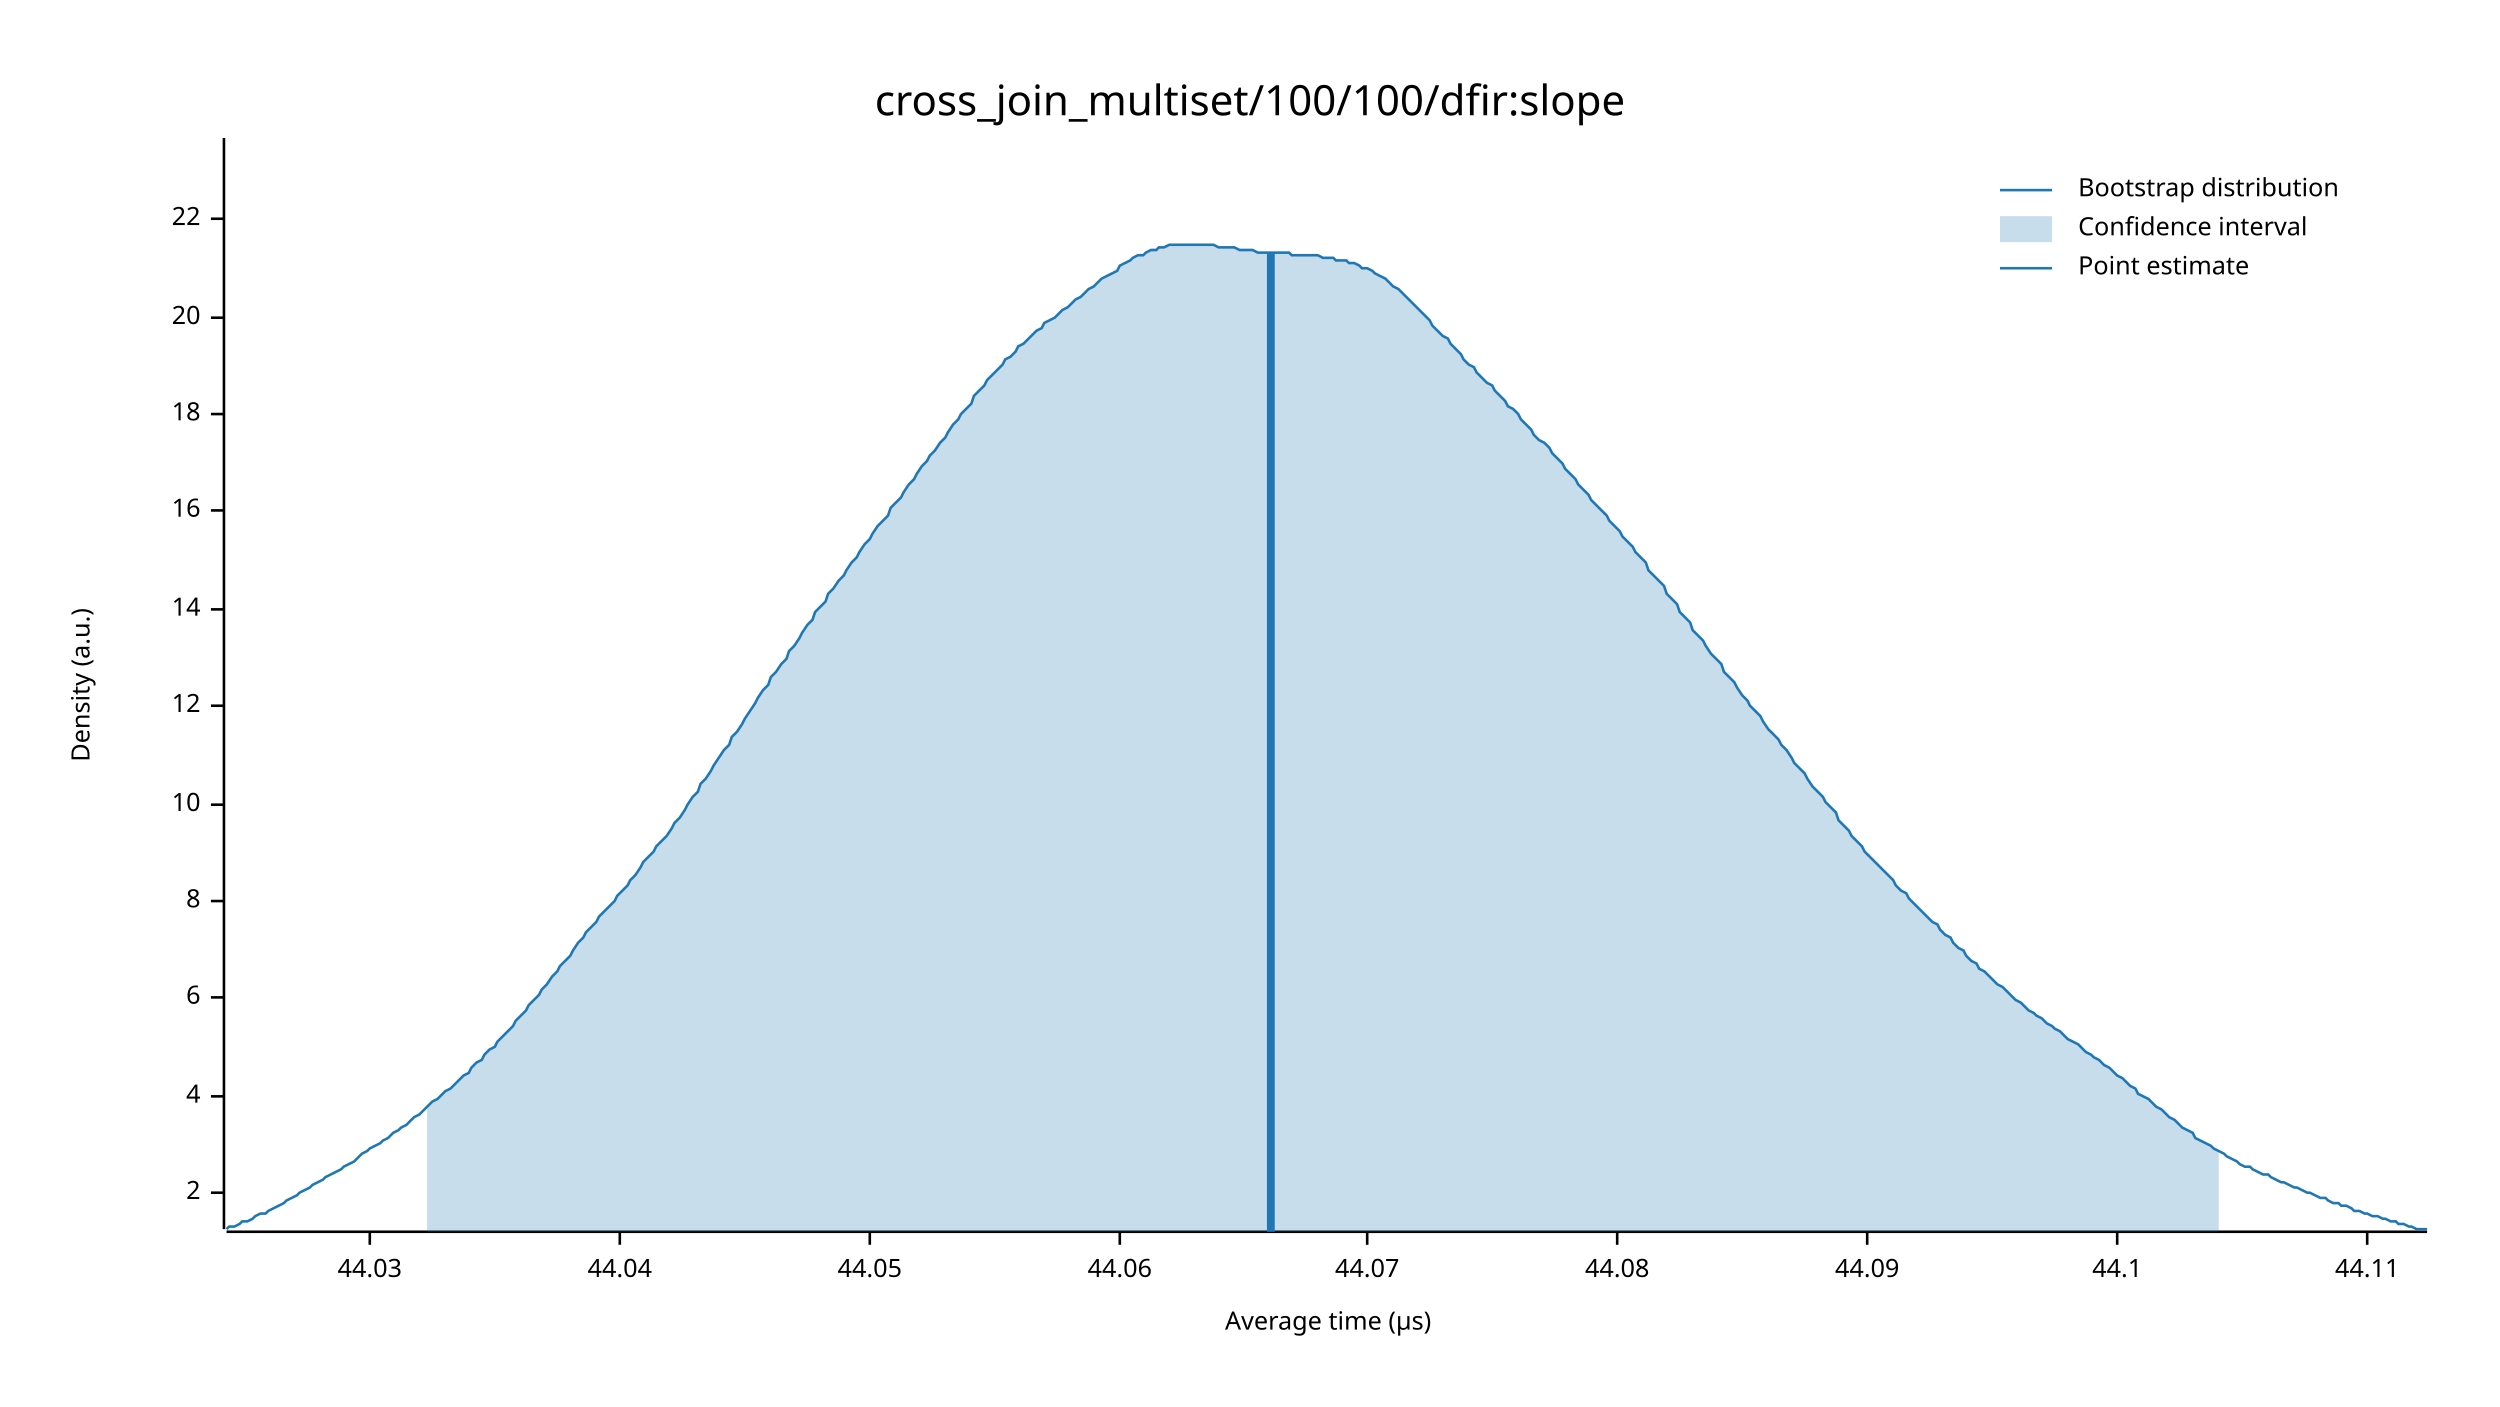
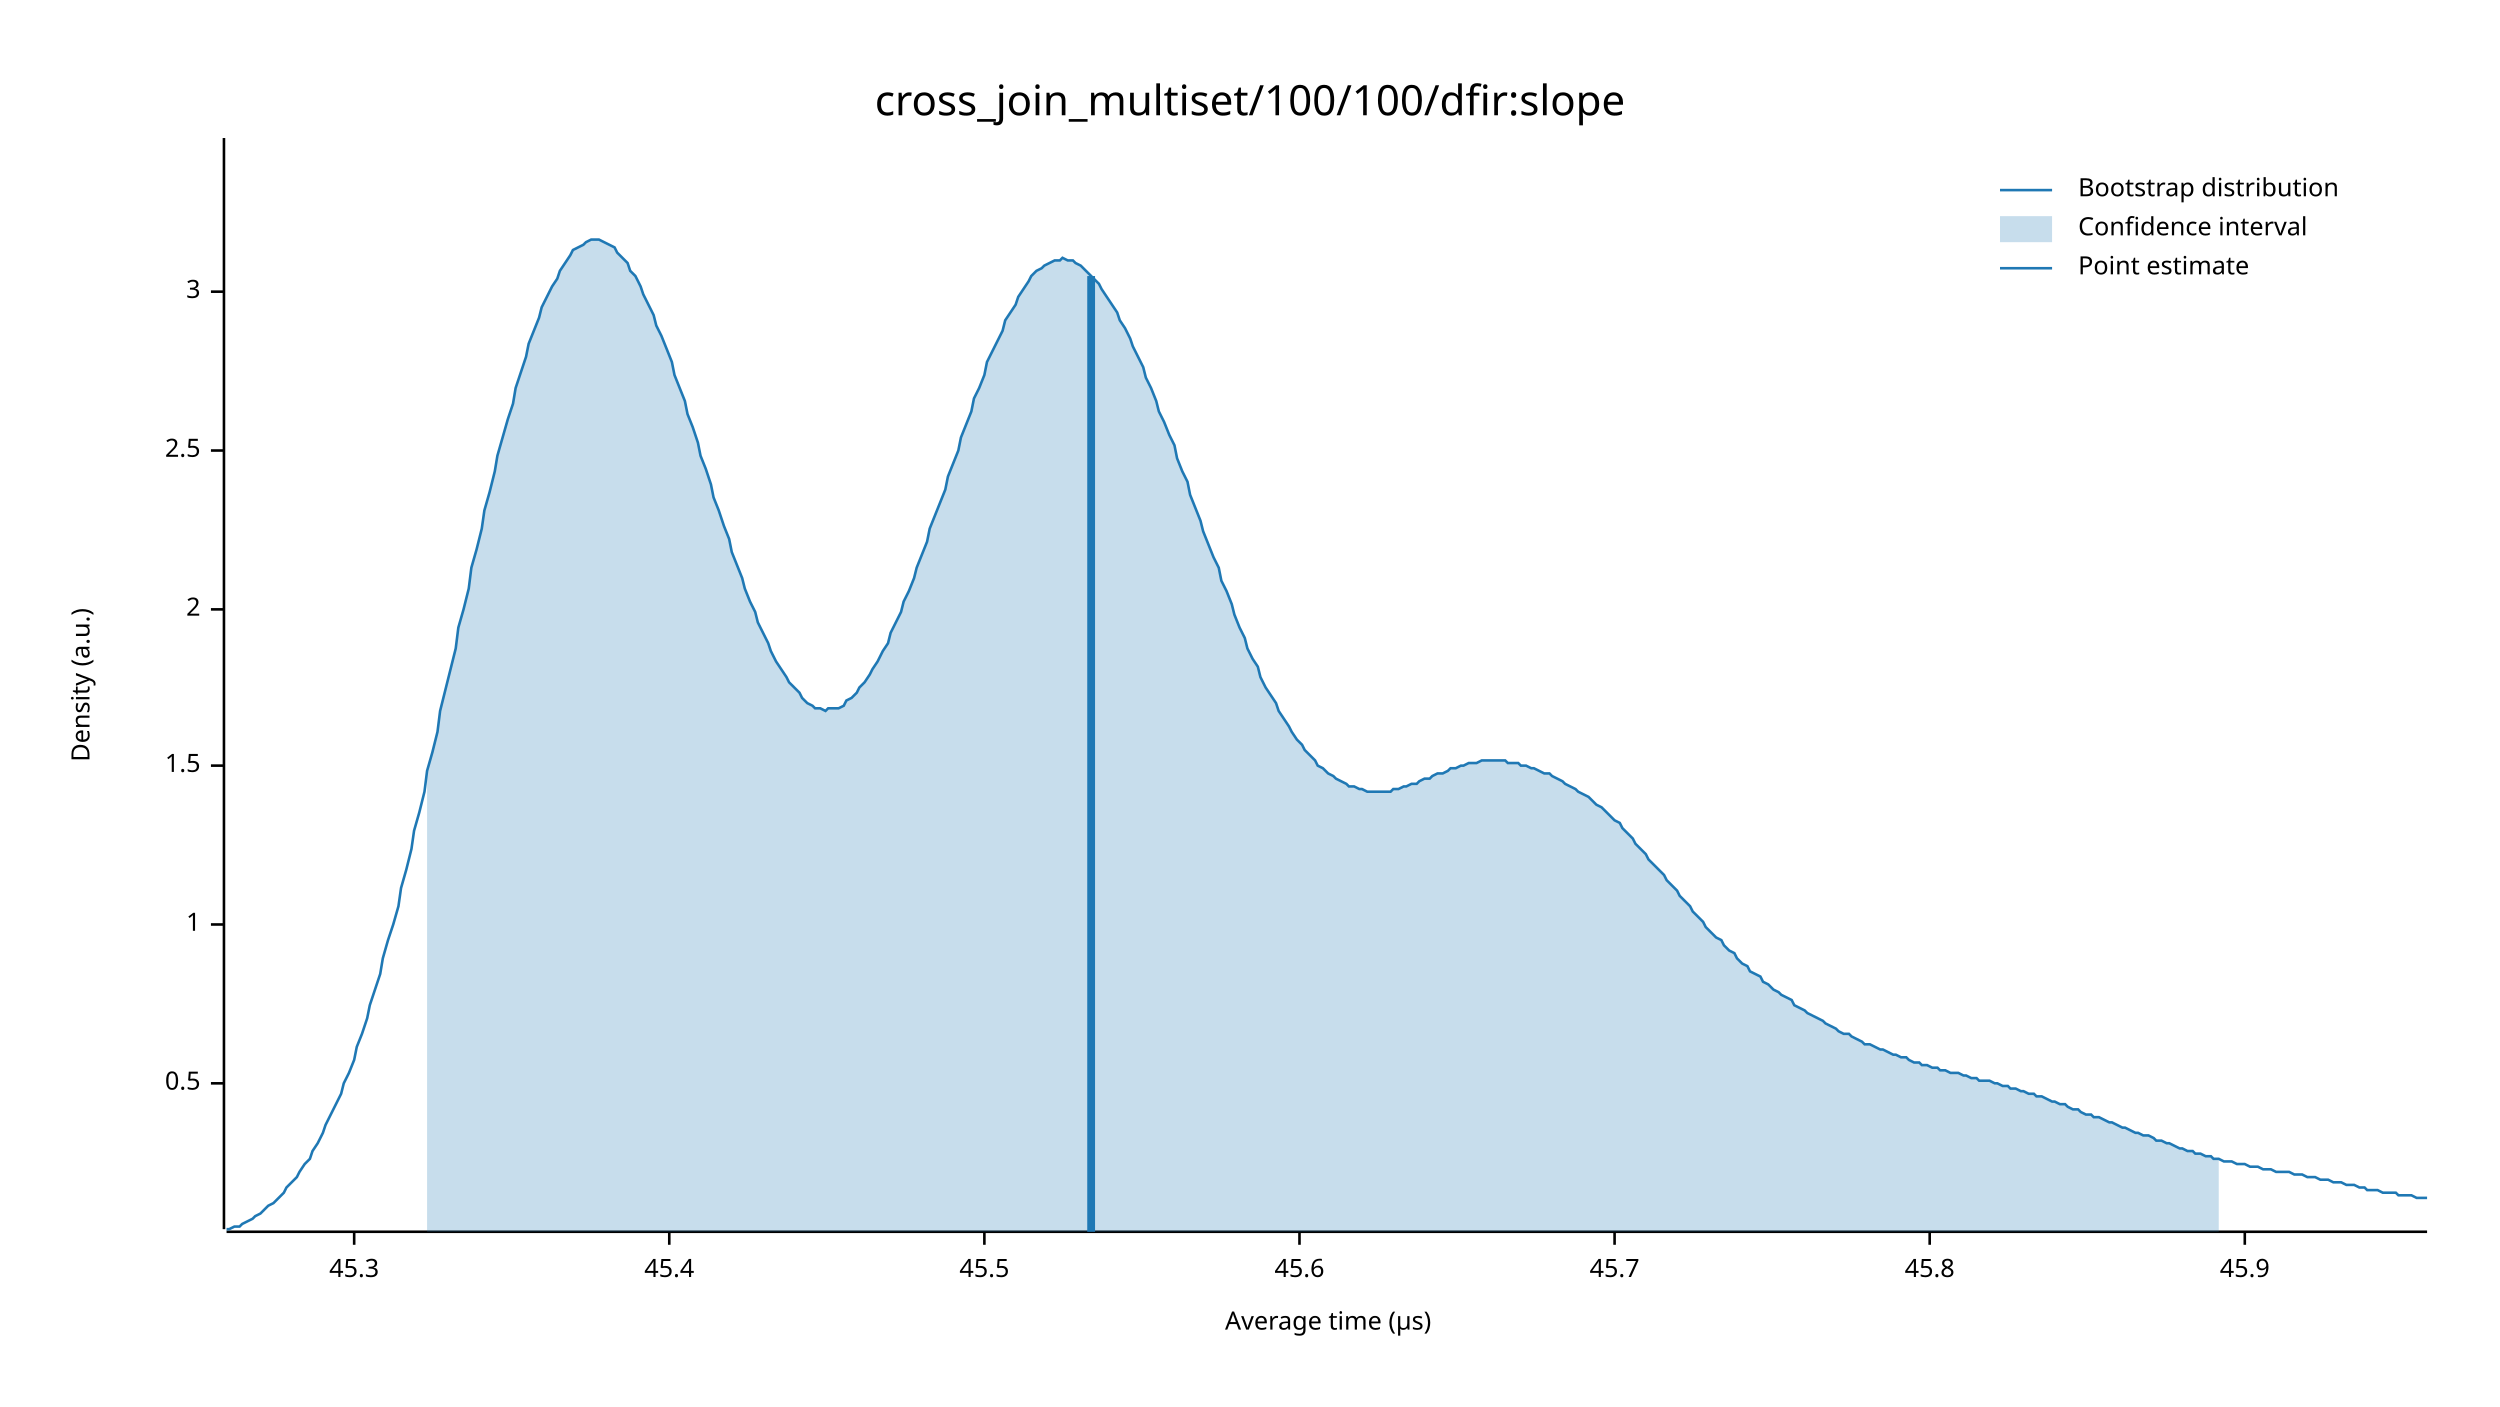
<svg xmlns="http://www.w3.org/2000/svg" width="960" height="540" viewBox="0 0 960 540">
  <text x="480" y="32" dy="0.76em" text-anchor="middle" font-family="sans-serif" font-size="16.129" opacity="1" fill="#000000">
cross_join_multiset/100/100/dfir:slope
</text>
  <text x="27" y="263" dy="0.76em" text-anchor="middle" font-family="sans-serif" font-size="9.677" opacity="1" fill="#000000" transform="rotate(270, 27, 263)">
Density (a.u.)
</text>
  <text x="510" y="513" dy="-0.5ex" text-anchor="middle" font-family="sans-serif" font-size="9.677" opacity="1" fill="#000000">
Average time (µs)
</text>
  <polyline fill="none" opacity="1" stroke="#000000" stroke-width="1" points="86,53 86,472 " />
-   <text x="77" y="458" dy="0.5ex" text-anchor="end" font-family="sans-serif" font-size="9.677" opacity="1" fill="#000000">
+   <text x="77" y="416" dy="0.5ex" text-anchor="end" font-family="sans-serif" font-size="9.677" opacity="1" fill="#000000">
+ 0.5
+ </text>
+   <polyline fill="none" opacity="1" stroke="#000000" stroke-width="1" points="81,416 86,416 " />
+   <text x="77" y="355" dy="0.5ex" text-anchor="end" font-family="sans-serif" font-size="9.677" opacity="1" fill="#000000">
+ 1
+ </text>
+   <polyline fill="none" opacity="1" stroke="#000000" stroke-width="1" points="81,355 86,355 " />
+   <text x="77" y="294" dy="0.5ex" text-anchor="end" font-family="sans-serif" font-size="9.677" opacity="1" fill="#000000">
+ 1.5
+ </text>
+   <polyline fill="none" opacity="1" stroke="#000000" stroke-width="1" points="81,294 86,294 " />
+   <text x="77" y="234" dy="0.5ex" text-anchor="end" font-family="sans-serif" font-size="9.677" opacity="1" fill="#000000">
2
</text>
-   <polyline fill="none" opacity="1" stroke="#000000" stroke-width="1" points="81,458 86,458 " />
-   <text x="77" y="421" dy="0.5ex" text-anchor="end" font-family="sans-serif" font-size="9.677" opacity="1" fill="#000000">
- 4
+   <polyline fill="none" opacity="1" stroke="#000000" stroke-width="1" points="81,234 86,234 " />
+   <text x="77" y="173" dy="0.5ex" text-anchor="end" font-family="sans-serif" font-size="9.677" opacity="1" fill="#000000">
+ 2.5
</text>
-   <polyline fill="none" opacity="1" stroke="#000000" stroke-width="1" points="81,421 86,421 " />
-   <text x="77" y="383" dy="0.5ex" text-anchor="end" font-family="sans-serif" font-size="9.677" opacity="1" fill="#000000">
- 6
+   <polyline fill="none" opacity="1" stroke="#000000" stroke-width="1" points="81,173 86,173 " />
+   <text x="77" y="112" dy="0.5ex" text-anchor="end" font-family="sans-serif" font-size="9.677" opacity="1" fill="#000000">
+ 3
</text>
-   <polyline fill="none" opacity="1" stroke="#000000" stroke-width="1" points="81,383 86,383 " />
-   <text x="77" y="346" dy="0.5ex" text-anchor="end" font-family="sans-serif" font-size="9.677" opacity="1" fill="#000000">
- 8
+   <polyline fill="none" opacity="1" stroke="#000000" stroke-width="1" points="81,112 86,112 " />
+   <polyline fill="none" opacity="1" stroke="#000000" stroke-width="1" points="87,473 932,473 " />
+   <text x="136" y="483" dy="0.76em" text-anchor="middle" font-family="sans-serif" font-size="9.677" opacity="1" fill="#000000">
+ 45.3
</text>
-   <polyline fill="none" opacity="1" stroke="#000000" stroke-width="1" points="81,346 86,346 " />
-   <text x="77" y="309" dy="0.5ex" text-anchor="end" font-family="sans-serif" font-size="9.677" opacity="1" fill="#000000">
- 10
+   <polyline fill="none" opacity="1" stroke="#000000" stroke-width="1" points="136,473 136,478 " />
+   <text x="257" y="483" dy="0.76em" text-anchor="middle" font-family="sans-serif" font-size="9.677" opacity="1" fill="#000000">
+ 45.4
</text>
-   <polyline fill="none" opacity="1" stroke="#000000" stroke-width="1" points="81,309 86,309 " />
-   <text x="77" y="271" dy="0.5ex" text-anchor="end" font-family="sans-serif" font-size="9.677" opacity="1" fill="#000000">
- 12
+   <polyline fill="none" opacity="1" stroke="#000000" stroke-width="1" points="257,473 257,478 " />
+   <text x="378" y="483" dy="0.76em" text-anchor="middle" font-family="sans-serif" font-size="9.677" opacity="1" fill="#000000">
+ 45.5
</text>
-   <polyline fill="none" opacity="1" stroke="#000000" stroke-width="1" points="81,271 86,271 " />
-   <text x="77" y="234" dy="0.5ex" text-anchor="end" font-family="sans-serif" font-size="9.677" opacity="1" fill="#000000">
- 14
+   <polyline fill="none" opacity="1" stroke="#000000" stroke-width="1" points="378,473 378,478 " />
+   <text x="499" y="483" dy="0.76em" text-anchor="middle" font-family="sans-serif" font-size="9.677" opacity="1" fill="#000000">
+ 45.6
</text>
-   <polyline fill="none" opacity="1" stroke="#000000" stroke-width="1" points="81,234 86,234 " />
-   <text x="77" y="196" dy="0.5ex" text-anchor="end" font-family="sans-serif" font-size="9.677" opacity="1" fill="#000000">
- 16
+   <polyline fill="none" opacity="1" stroke="#000000" stroke-width="1" points="499,473 499,478 " />
+   <text x="620" y="483" dy="0.76em" text-anchor="middle" font-family="sans-serif" font-size="9.677" opacity="1" fill="#000000">
+ 45.7
</text>
-   <polyline fill="none" opacity="1" stroke="#000000" stroke-width="1" points="81,196 86,196 " />
-   <text x="77" y="159" dy="0.5ex" text-anchor="end" font-family="sans-serif" font-size="9.677" opacity="1" fill="#000000">
- 18
+   <polyline fill="none" opacity="1" stroke="#000000" stroke-width="1" points="620,473 620,478 " />
+   <text x="741" y="483" dy="0.76em" text-anchor="middle" font-family="sans-serif" font-size="9.677" opacity="1" fill="#000000">
+ 45.8
</text>
-   <polyline fill="none" opacity="1" stroke="#000000" stroke-width="1" points="81,159 86,159 " />
-   <text x="77" y="122" dy="0.5ex" text-anchor="end" font-family="sans-serif" font-size="9.677" opacity="1" fill="#000000">
- 20
+   <polyline fill="none" opacity="1" stroke="#000000" stroke-width="1" points="741,473 741,478 " />
+   <text x="862" y="483" dy="0.76em" text-anchor="middle" font-family="sans-serif" font-size="9.677" opacity="1" fill="#000000">
+ 45.9
</text>
-   <polyline fill="none" opacity="1" stroke="#000000" stroke-width="1" points="81,122 86,122 " />
-   <text x="77" y="84" dy="0.5ex" text-anchor="end" font-family="sans-serif" font-size="9.677" opacity="1" fill="#000000">
- 22
- </text>
-   <polyline fill="none" opacity="1" stroke="#000000" stroke-width="1" points="81,84 86,84 " />
-   <polyline fill="none" opacity="1" stroke="#000000" stroke-width="1" points="87,473 932,473 " />
-   <text x="142" y="483" dy="0.76em" text-anchor="middle" font-family="sans-serif" font-size="9.677" opacity="1" fill="#000000">
- 44.03
- </text>
-   <polyline fill="none" opacity="1" stroke="#000000" stroke-width="1" points="142,473 142,478 " />
-   <text x="238" y="483" dy="0.76em" text-anchor="middle" font-family="sans-serif" font-size="9.677" opacity="1" fill="#000000">
- 44.04
- </text>
-   <polyline fill="none" opacity="1" stroke="#000000" stroke-width="1" points="238,473 238,478 " />
-   <text x="334" y="483" dy="0.76em" text-anchor="middle" font-family="sans-serif" font-size="9.677" opacity="1" fill="#000000">
- 44.05
- </text>
-   <polyline fill="none" opacity="1" stroke="#000000" stroke-width="1" points="334,473 334,478 " />
-   <text x="430" y="483" dy="0.76em" text-anchor="middle" font-family="sans-serif" font-size="9.677" opacity="1" fill="#000000">
- 44.06
- </text>
-   <polyline fill="none" opacity="1" stroke="#000000" stroke-width="1" points="430,473 430,478 " />
-   <text x="525" y="483" dy="0.76em" text-anchor="middle" font-family="sans-serif" font-size="9.677" opacity="1" fill="#000000">
- 44.07
- </text>
-   <polyline fill="none" opacity="1" stroke="#000000" stroke-width="1" points="525,473 525,478 " />
-   <text x="621" y="483" dy="0.76em" text-anchor="middle" font-family="sans-serif" font-size="9.677" opacity="1" fill="#000000">
- 44.08
- </text>
-   <polyline fill="none" opacity="1" stroke="#000000" stroke-width="1" points="621,473 621,478 " />
-   <text x="717" y="483" dy="0.76em" text-anchor="middle" font-family="sans-serif" font-size="9.677" opacity="1" fill="#000000">
- 44.09
- </text>
-   <polyline fill="none" opacity="1" stroke="#000000" stroke-width="1" points="717,473 717,478 " />
-   <text x="813" y="483" dy="0.76em" text-anchor="middle" font-family="sans-serif" font-size="9.677" opacity="1" fill="#000000">
- 44.1
- </text>
-   <polyline fill="none" opacity="1" stroke="#000000" stroke-width="1" points="813,473 813,478 " />
-   <text x="909" y="483" dy="0.76em" text-anchor="middle" font-family="sans-serif" font-size="9.677" opacity="1" fill="#000000">
- 44.11
- </text>
-   <polyline fill="none" opacity="1" stroke="#000000" stroke-width="1" points="909,473 909,478 " />
-   <polyline fill="none" opacity="1" stroke="#1F78B4" stroke-width="1" points="87,472 88,471 90,471 92,470 93,469 95,469 97,468 98,467 100,466 102,466 103,465 105,464 107,463 109,462 110,461 112,460 114,459 115,458 117,457 119,456 120,455 122,454 124,453 125,452 127,451 129,450 131,449 132,448 134,447 136,446 137,445 139,443 141,442 142,441 144,440 146,439 147,438 149,437 151,435 153,434 154,433 156,432 158,430 159,429 161,428 163,426 164,425 166,423 168,422 169,421 171,419 173,418 175,416 176,415 178,413 180,412 181,410 183,408 185,407 186,405 188,403 190,402 191,400 193,398 195,396 197,394 198,392 200,390 202,388 203,386 205,384 207,382 208,380 210,378 212,375 214,373 215,371 217,369 219,367 220,365 222,362 224,360 225,358 227,356 229,354 230,352 232,350 234,348 236,346 237,344 239,342 241,340 242,338 244,336 246,333 247,331 249,329 251,327 252,325 254,323 256,321 258,318 259,316 261,314 263,311 264,309 266,306 268,304 269,301 271,299 273,296 274,294 276,291 278,288 280,286 281,283 283,281 285,278 286,276 288,273 290,270 291,268 293,265 295,263 296,260 298,258 300,255 302,253 303,250 305,248 307,245 308,243 310,240 312,238 313,235 315,233 317,231 318,228 320,226 322,223 324,221 325,219 327,216 329,214 330,212 332,209 334,207 335,205 337,202 339,200 341,198 342,195 344,193 346,191 347,189 349,186 351,184 352,182 354,179 356,177 357,175 359,173 361,170 363,168 364,166 366,163 368,161 369,159 371,157 373,155 374,152 376,150 378,148 379,146 381,144 383,142 385,140 386,138 388,137 390,135 391,133 393,132 395,130 396,129 398,127 400,126 401,124 403,123 405,122 407,120 408,119 410,118 412,116 413,115 415,114 417,112 418,111 420,110 422,108 423,107 425,106 427,105 429,104 430,102 432,101 434,100 435,99 437,98 439,98 440,97 442,96 444,96 445,95 447,95 449,94 451,94 452,94 454,94 456,94 457,94 459,94 461,94 462,94 464,94 466,94 468,95 469,95 471,95 473,95 474,95 476,96 478,96 479,96 481,96 483,97 484,97 486,97 488,97 490,97 491,97 493,97 495,97 496,98 498,98 500,98 501,98 503,98 505,98 506,98 508,99 510,99 512,99 513,100 515,100 517,100 518,101 520,101 522,102 523,103 525,103 527,104 528,105 530,106 532,107 534,109 535,110 537,111 539,113 540,114 542,116 544,118 545,119 547,121 549,123 550,125 552,127 554,129 556,130 557,132 559,134 561,136 562,138 564,140 566,141 567,143 569,145 571,147 573,148 574,150 576,152 578,154 579,156 581,157 583,159 584,161 586,163 588,165 589,167 591,169 593,170 595,172 596,174 598,176 600,178 601,180 603,182 605,184 606,186 608,188 610,190 611,192 613,194 615,196 617,198 618,200 620,202 622,204 623,206 625,208 627,210 628,212 630,214 632,216 633,219 635,221 637,223 639,225 640,228 642,230 644,232 645,235 647,237 649,239 650,242 652,244 654,246 655,248 657,251 659,253 661,255 662,258 664,260 666,262 667,264 669,267 671,269 672,271 674,273 676,275 677,277 679,280 681,282 683,284 684,286 686,288 688,291 689,293 691,295 693,297 694,299 696,302 698,304 700,306 701,308 703,310 705,312 706,315 708,317 710,319 711,321 713,323 715,325 716,327 718,329 720,331 722,333 723,334 725,336 727,338 728,340 730,342 732,343 733,345 735,347 737,349 738,350 740,352 742,354 744,355 745,357 747,359 749,360 750,362 752,364 754,365 755,367 757,369 759,370 760,372 762,373 764,375 766,377 767,378 769,379 771,381 772,382 774,384 776,385 777,386 779,388 781,389 782,390 784,391 786,393 788,394 789,395 791,396 793,398 794,399 796,400 798,401 799,402 801,404 803,405 804,406 806,407 808,409 810,410 811,411 813,413 815,414 816,415 818,417 820,418 821,420 823,421 825,422 827,424 828,425 830,426 832,428 833,429 835,430 837,432 838,433 840,434 842,435 843,437 845,438 847,439 849,440 850,441 852,442 854,443 855,444 857,445 859,446 860,447 862,448 864,448 865,449 867,450 869,451 871,451 872,452 874,453 876,454 877,454 879,455 881,456 882,456 884,457 886,458 887,458 889,459 891,460 893,460 894,461 896,462 898,462 899,463 901,463 903,464 904,465 906,465 908,466 909,466 911,467 913,467 915,468 916,468 918,469 920,469 921,470 923,470 925,471 926,471 928,472 930,472 932,472 " />
-   <polygon opacity="0.25" fill="#1F78B4" points="164,425 166,423 168,422 169,421 171,419 173,418 175,416 176,415 178,413 180,412 181,410 183,408 185,407 186,405 188,403 190,402 191,400 193,398 195,396 197,394 198,392 200,390 202,388 203,386 205,384 207,382 208,380 210,378 212,375 214,373 215,371 217,369 219,367 220,365 222,362 224,360 225,358 227,356 229,354 230,352 232,350 234,348 236,346 237,344 239,342 241,340 242,338 244,336 246,333 247,331 249,329 251,327 252,325 254,323 256,321 258,318 259,316 261,314 263,311 264,309 266,306 268,304 269,301 271,299 273,296 274,294 276,291 278,288 280,286 281,283 283,281 285,278 286,276 288,273 290,270 291,268 293,265 295,263 296,260 298,258 300,255 302,253 303,250 305,248 307,245 308,243 310,240 312,238 313,235 315,233 317,231 318,228 320,226 322,223 324,221 325,219 327,216 329,214 330,212 332,209 334,207 335,205 337,202 339,200 341,198 342,195 344,193 346,191 347,189 349,186 351,184 352,182 354,179 356,177 357,175 359,173 361,170 363,168 364,166 366,163 368,161 369,159 371,157 373,155 374,152 376,150 378,148 379,146 381,144 383,142 385,140 386,138 388,137 390,135 391,133 393,132 395,130 396,129 398,127 400,126 401,124 403,123 405,122 407,120 408,119 410,118 412,116 413,115 415,114 417,112 418,111 420,110 422,108 423,107 425,106 427,105 429,104 430,102 432,101 434,100 435,99 437,98 439,98 440,97 442,96 444,96 445,95 447,95 449,94 451,94 452,94 454,94 456,94 457,94 459,94 461,94 462,94 464,94 466,94 468,95 469,95 471,95 473,95 474,95 476,96 478,96 479,96 481,96 483,97 484,97 486,97 488,97 490,97 491,97 493,97 495,97 496,98 498,98 500,98 501,98 503,98 505,98 506,98 508,99 510,99 512,99 513,100 515,100 517,100 518,101 520,101 522,102 523,103 525,103 527,104 528,105 530,106 532,107 534,109 535,110 537,111 539,113 540,114 542,116 544,118 545,119 547,121 549,123 550,125 552,127 554,129 556,130 557,132 559,134 561,136 562,138 564,140 566,141 567,143 569,145 571,147 573,148 574,150 576,152 578,154 579,156 581,157 583,159 584,161 586,163 588,165 589,167 591,169 593,170 595,172 596,174 598,176 600,178 601,180 603,182 605,184 606,186 608,188 610,190 611,192 613,194 615,196 617,198 618,200 620,202 622,204 623,206 625,208 627,210 628,212 630,214 632,216 633,219 635,221 637,223 639,225 640,228 642,230 644,232 645,235 647,237 649,239 650,242 652,244 654,246 655,248 657,251 659,253 661,255 662,258 664,260 666,262 667,264 669,267 671,269 672,271 674,273 676,275 677,277 679,280 681,282 683,284 684,286 686,288 688,291 689,293 691,295 693,297 694,299 696,302 698,304 700,306 701,308 703,310 705,312 706,315 708,317 710,319 711,321 713,323 715,325 716,327 718,329 720,331 722,333 723,334 725,336 727,338 728,340 730,342 732,343 733,345 735,347 737,349 738,350 740,352 742,354 744,355 745,357 747,359 749,360 750,362 752,364 754,365 755,367 757,369 759,370 760,372 762,373 764,375 766,377 767,378 769,379 771,381 772,382 774,384 776,385 777,386 779,388 781,389 782,390 784,391 786,393 788,394 789,395 791,396 793,398 794,399 796,400 798,401 799,402 801,404 803,405 804,406 806,407 808,409 810,410 811,411 813,413 815,414 816,415 818,417 820,418 821,420 823,421 825,422 827,424 828,425 830,426 832,428 833,429 835,430 837,432 838,433 840,434 842,435 843,437 845,438 847,439 849,440 850,441 852,442 852,473 164,473 " />
-   <polyline fill="none" opacity="1" stroke="#1F78B4" stroke-width="3" points="488,473 488,97 " />
+   <polyline fill="none" opacity="1" stroke="#000000" stroke-width="1" points="862,473 862,478 " />
+   <polyline fill="none" opacity="1" stroke="#1F78B4" stroke-width="1" points="87,472 88,472 90,471 92,471 93,470 95,469 97,468 98,467 100,466 102,464 103,463 105,462 107,460 109,458 110,456 112,454 114,452 115,450 117,447 119,445 120,442 122,439 124,435 125,432 127,428 129,424 131,420 132,416 134,412 136,407 137,402 139,397 141,391 142,386 144,380 146,374 147,368 149,361 151,355 153,348 154,341 156,334 158,326 159,319 161,312 163,304 164,296 166,289 168,281 169,273 171,265 173,257 175,249 176,241 178,234 180,226 181,218 183,211 185,203 186,196 188,189 190,181 191,175 193,168 195,161 197,155 198,149 200,143 202,137 203,132 205,127 207,122 208,118 210,114 212,110 214,107 215,104 217,101 219,98 220,96 222,95 224,94 225,93 227,92 229,92 230,92 232,93 234,94 236,95 237,97 239,99 241,101 242,104 244,106 246,110 247,113 249,117 251,121 252,125 254,129 256,134 258,139 259,144 261,149 263,154 264,159 266,164 268,170 269,175 271,180 273,186 274,191 276,196 278,202 280,207 281,212 283,217 285,222 286,226 288,231 290,235 291,239 293,243 295,247 296,250 298,254 300,257 302,260 303,262 305,264 307,266 308,268 310,270 312,271 313,272 315,272 317,273 318,272 320,272 322,272 324,271 325,269 327,268 329,266 330,264 332,262 334,259 335,257 337,254 339,250 341,247 342,243 344,239 346,235 347,231 349,227 351,222 352,218 354,213 356,208 357,203 359,198 361,193 363,188 364,183 366,178 368,173 369,168 371,163 373,158 374,153 376,149 378,144 379,139 381,135 383,131 385,127 386,123 388,120 390,117 391,114 393,111 395,108 396,106 398,104 400,103 401,102 403,101 405,100 407,100 408,99 410,100 412,100 413,101 415,102 417,104 418,105 420,107 422,109 423,111 425,114 427,117 429,120 430,123 432,126 434,130 435,133 437,137 439,141 440,145 442,149 444,154 445,158 447,162 449,167 451,171 452,176 454,181 456,185 457,190 459,195 461,200 462,204 464,209 466,214 468,218 469,223 471,227 473,232 474,236 476,241 478,245 479,249 481,253 483,256 484,260 486,264 488,267 490,270 491,273 493,276 495,279 496,281 498,284 500,286 501,288 503,290 505,292 506,294 508,295 510,297 512,298 513,299 515,300 517,301 518,302 520,302 522,303 523,303 525,304 527,304 528,304 530,304 532,304 534,304 535,303 537,303 539,302 540,302 542,301 544,301 545,300 547,299 549,299 550,298 552,297 554,297 556,296 557,295 559,295 561,294 562,294 564,293 566,293 567,293 569,292 571,292 573,292 574,292 576,292 578,292 579,293 581,293 583,293 584,294 586,294 588,295 589,295 591,296 593,297 595,297 596,298 598,299 600,300 601,301 603,302 605,303 606,304 608,305 610,306 611,307 613,309 615,310 617,312 618,313 620,315 622,316 623,318 625,320 627,322 628,324 630,326 632,328 633,330 635,332 637,334 639,336 640,338 642,340 644,342 645,344 647,346 649,348 650,350 652,352 654,354 655,356 657,358 659,360 661,361 662,363 664,365 666,366 667,368 669,370 671,371 672,373 674,374 676,375 677,377 679,378 681,380 683,381 684,382 686,383 688,384 689,386 691,387 693,388 694,389 696,390 698,391 700,392 701,393 703,394 705,395 706,396 708,397 710,397 711,398 713,399 715,400 716,401 718,401 720,402 722,403 723,403 725,404 727,405 728,405 730,406 732,406 733,407 735,408 737,408 738,409 740,409 742,410 744,410 745,411 747,411 749,412 750,412 752,412 754,413 755,413 757,414 759,414 760,415 762,415 764,415 766,416 767,416 769,417 771,417 772,418 774,418 776,419 777,419 779,420 781,420 782,421 784,421 786,422 788,423 789,423 791,424 793,424 794,425 796,426 798,426 799,427 801,428 803,428 804,429 806,429 808,430 810,431 811,431 813,432 815,433 816,433 818,434 820,435 821,435 823,436 825,436 827,437 828,438 830,438 832,439 833,439 835,440 837,441 838,441 840,442 842,442 843,443 845,443 847,444 849,444 850,445 852,445 854,446 855,446 857,446 859,447 860,447 862,447 864,448 865,448 867,448 869,449 871,449 872,449 874,450 876,450 877,450 879,450 881,451 882,451 884,451 886,452 887,452 889,452 891,453 893,453 894,453 896,454 898,454 899,454 901,455 903,455 904,455 906,456 908,456 909,457 911,457 913,457 915,458 916,458 918,458 920,458 921,459 923,459 925,459 926,459 928,460 930,460 932,460 " />
+   <polygon opacity="0.25" fill="#1F78B4" points="164,296 166,289 168,281 169,273 171,265 173,257 175,249 176,241 178,234 180,226 181,218 183,211 185,203 186,196 188,189 190,181 191,175 193,168 195,161 197,155 198,149 200,143 202,137 203,132 205,127 207,122 208,118 210,114 212,110 214,107 215,104 217,101 219,98 220,96 222,95 224,94 225,93 227,92 229,92 230,92 232,93 234,94 236,95 237,97 239,99 241,101 242,104 244,106 246,110 247,113 249,117 251,121 252,125 254,129 256,134 258,139 259,144 261,149 263,154 264,159 266,164 268,170 269,175 271,180 273,186 274,191 276,196 278,202 280,207 281,212 283,217 285,222 286,226 288,231 290,235 291,239 293,243 295,247 296,250 298,254 300,257 302,260 303,262 305,264 307,266 308,268 310,270 312,271 313,272 315,272 317,273 318,272 320,272 322,272 324,271 325,269 327,268 329,266 330,264 332,262 334,259 335,257 337,254 339,250 341,247 342,243 344,239 346,235 347,231 349,227 351,222 352,218 354,213 356,208 357,203 359,198 361,193 363,188 364,183 366,178 368,173 369,168 371,163 373,158 374,153 376,149 378,144 379,139 381,135 383,131 385,127 386,123 388,120 390,117 391,114 393,111 395,108 396,106 398,104 400,103 401,102 403,101 405,100 407,100 408,99 410,100 412,100 413,101 415,102 417,104 418,105 420,107 422,109 423,111 425,114 427,117 429,120 430,123 432,126 434,130 435,133 437,137 439,141 440,145 442,149 444,154 445,158 447,162 449,167 451,171 452,176 454,181 456,185 457,190 459,195 461,200 462,204 464,209 466,214 468,218 469,223 471,227 473,232 474,236 476,241 478,245 479,249 481,253 483,256 484,260 486,264 488,267 490,270 491,273 493,276 495,279 496,281 498,284 500,286 501,288 503,290 505,292 506,294 508,295 510,297 512,298 513,299 515,300 517,301 518,302 520,302 522,303 523,303 525,304 527,304 528,304 530,304 532,304 534,304 535,303 537,303 539,302 540,302 542,301 544,301 545,300 547,299 549,299 550,298 552,297 554,297 556,296 557,295 559,295 561,294 562,294 564,293 566,293 567,293 569,292 571,292 573,292 574,292 576,292 578,292 579,293 581,293 583,293 584,294 586,294 588,295 589,295 591,296 593,297 595,297 596,298 598,299 600,300 601,301 603,302 605,303 606,304 608,305 610,306 611,307 613,309 615,310 617,312 618,313 620,315 622,316 623,318 625,320 627,322 628,324 630,326 632,328 633,330 635,332 637,334 639,336 640,338 642,340 644,342 645,344 647,346 649,348 650,350 652,352 654,354 655,356 657,358 659,360 661,361 662,363 664,365 666,366 667,368 669,370 671,371 672,373 674,374 676,375 677,377 679,378 681,380 683,381 684,382 686,383 688,384 689,386 691,387 693,388 694,389 696,390 698,391 700,392 701,393 703,394 705,395 706,396 708,397 710,397 711,398 713,399 715,400 716,401 718,401 720,402 722,403 723,403 725,404 727,405 728,405 730,406 732,406 733,407 735,408 737,408 738,409 740,409 742,410 744,410 745,411 747,411 749,412 750,412 752,412 754,413 755,413 757,414 759,414 760,415 762,415 764,415 766,416 767,416 769,417 771,417 772,418 774,418 776,419 777,419 779,420 781,420 782,421 784,421 786,422 788,423 789,423 791,424 793,424 794,425 796,426 798,426 799,427 801,428 803,428 804,429 806,429 808,430 810,431 811,431 813,432 815,433 816,433 818,434 820,435 821,435 823,436 825,436 827,437 828,438 830,438 832,439 833,439 835,440 837,441 838,441 840,442 842,442 843,443 845,443 847,444 849,444 850,445 852,445 852,473 164,473 " />
+   <polyline fill="none" opacity="1" stroke="#1F78B4" stroke-width="3" points="419,473 419,106 " />
  <text x="798" y="68" dy="0.76em" text-anchor="start" font-family="sans-serif" font-size="9.677" opacity="1" fill="#000000">
Bootstrap distribution
</text>
  <text x="798" y="83" dy="0.76em" text-anchor="start" font-family="sans-serif" font-size="9.677" opacity="1" fill="#000000">
Confidence interval
</text>
  <text x="798" y="98" dy="0.76em" text-anchor="start" font-family="sans-serif" font-size="9.677" opacity="1" fill="#000000">
Point estimate
</text>
  <polyline fill="none" opacity="1" stroke="#1F78B4" stroke-width="1" points="768,73 788,73 " />
  <rect x="768" y="83" width="20" height="10" opacity="0.25" fill="#1F78B4" stroke="none" />
  <polyline fill="none" opacity="1" stroke="#1F78B4" stroke-width="1" points="768,103 788,103 " />
</svg>
